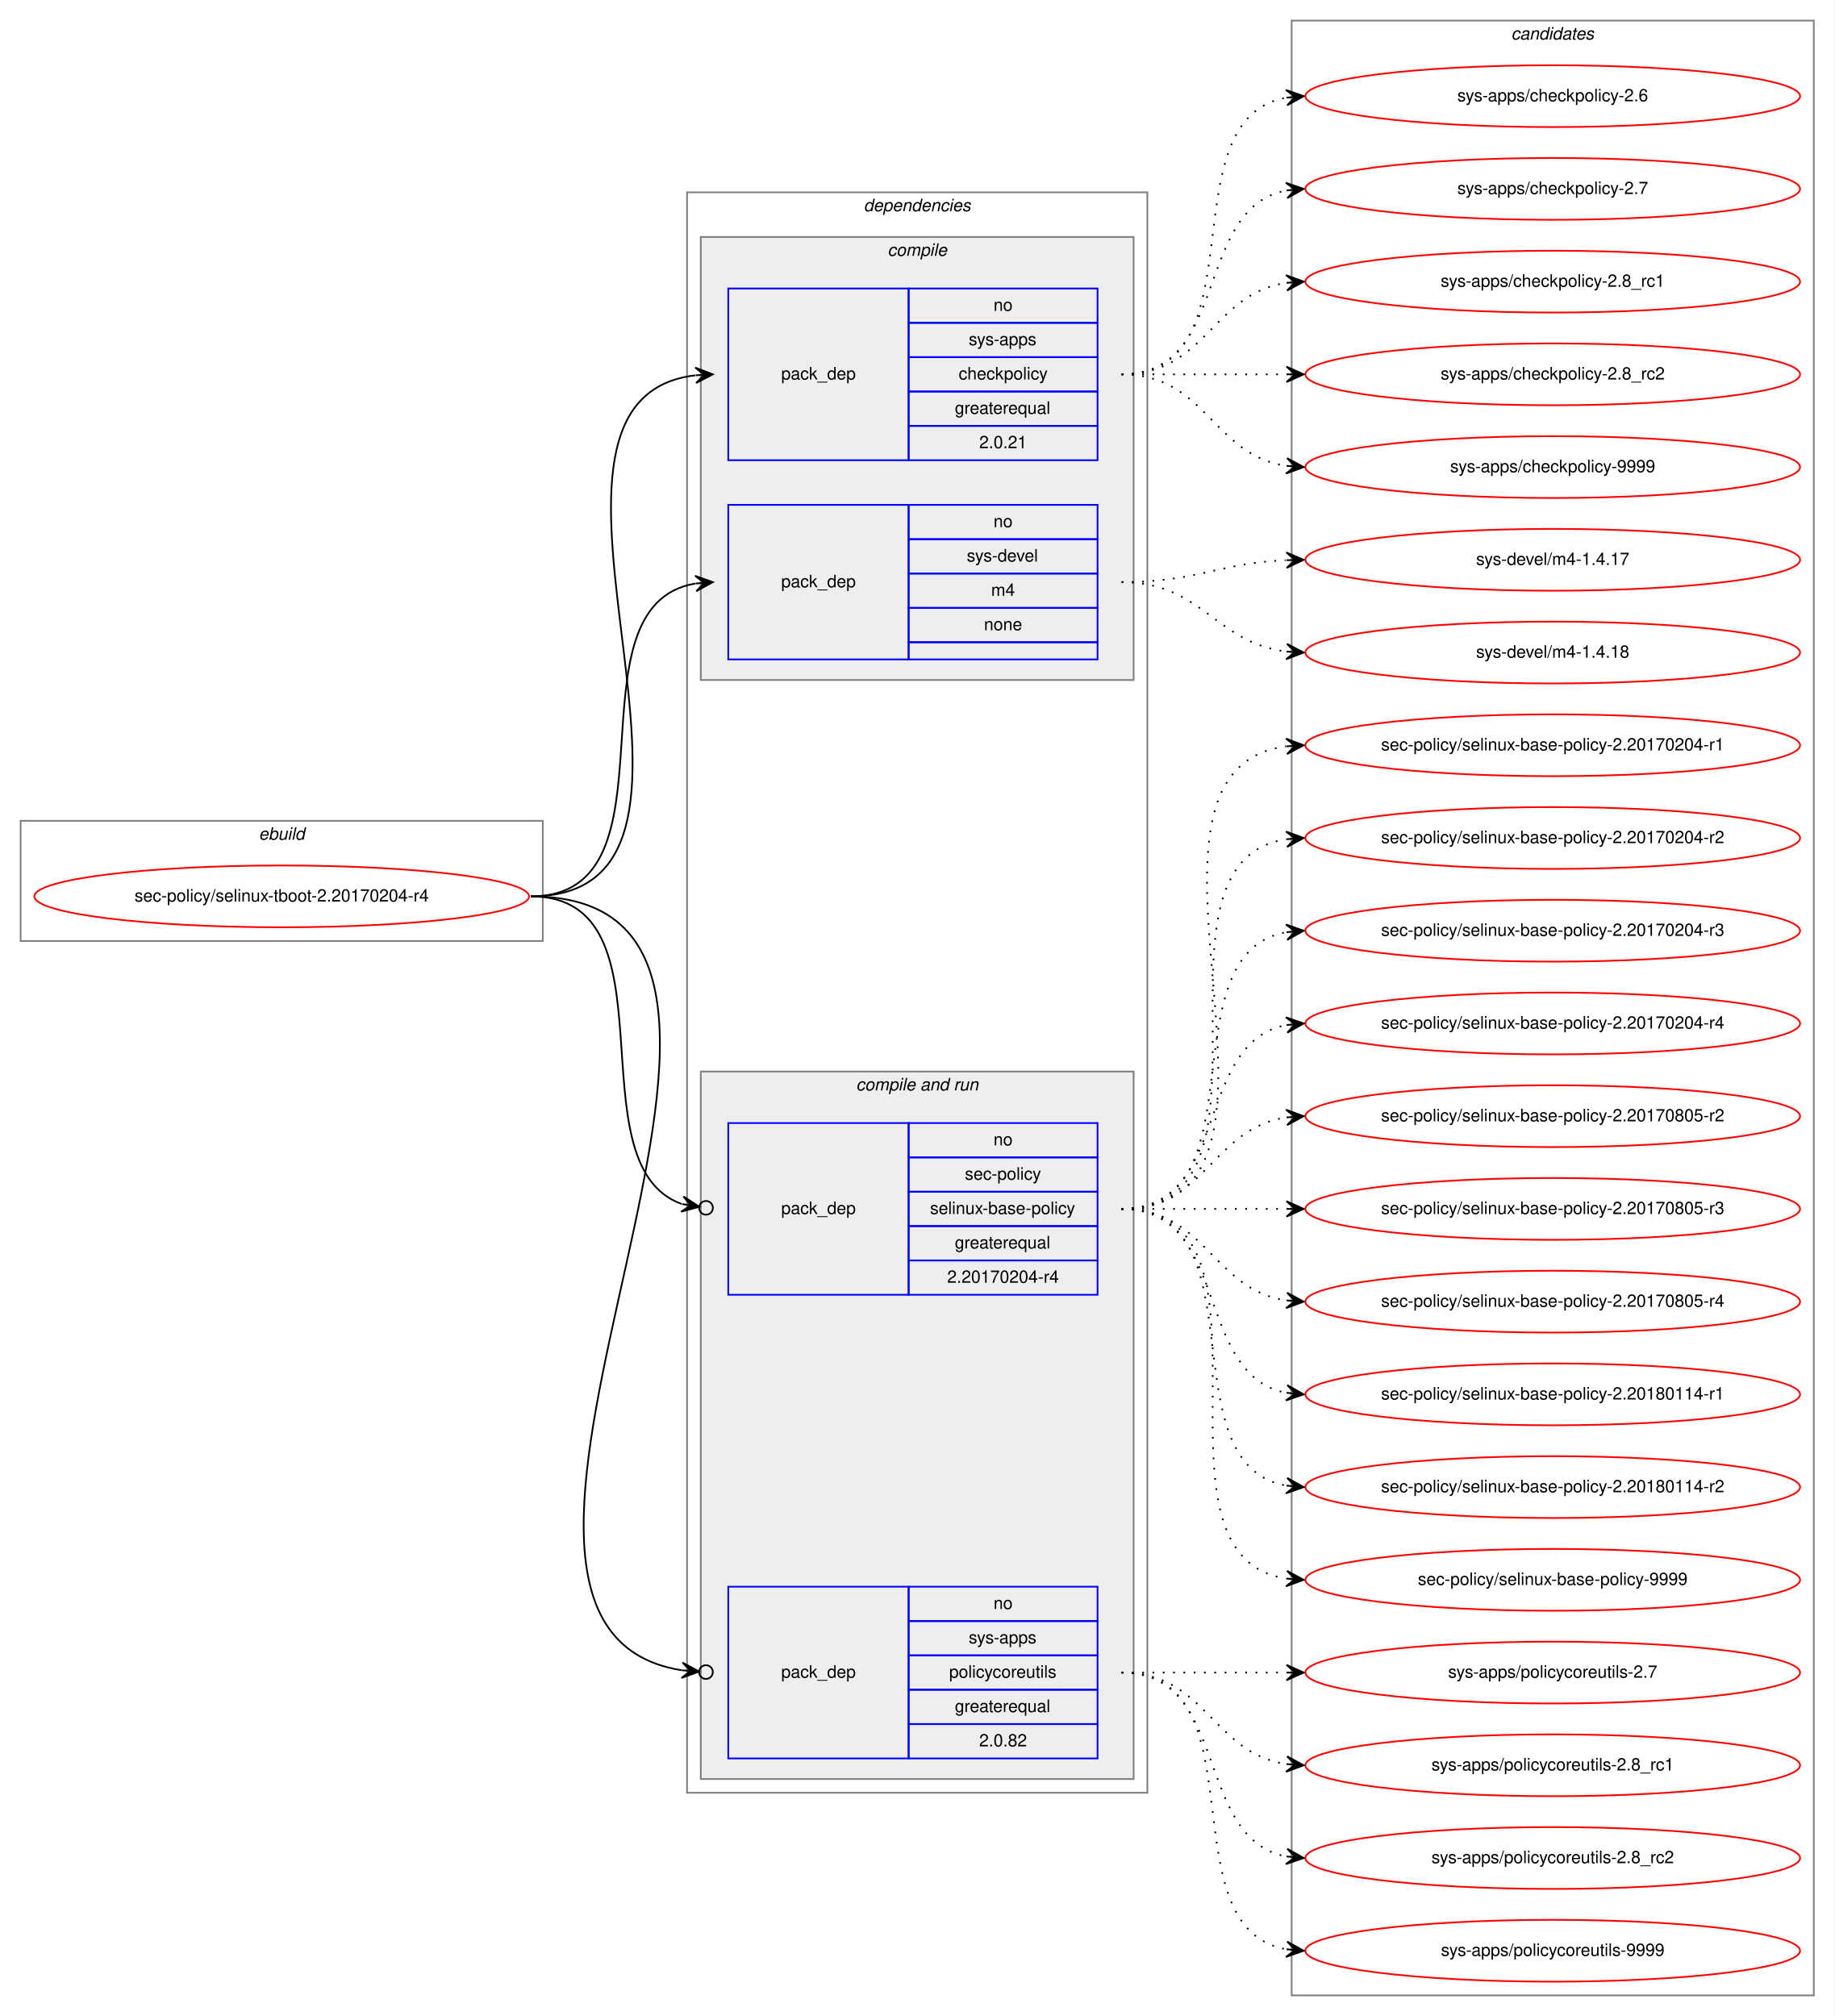
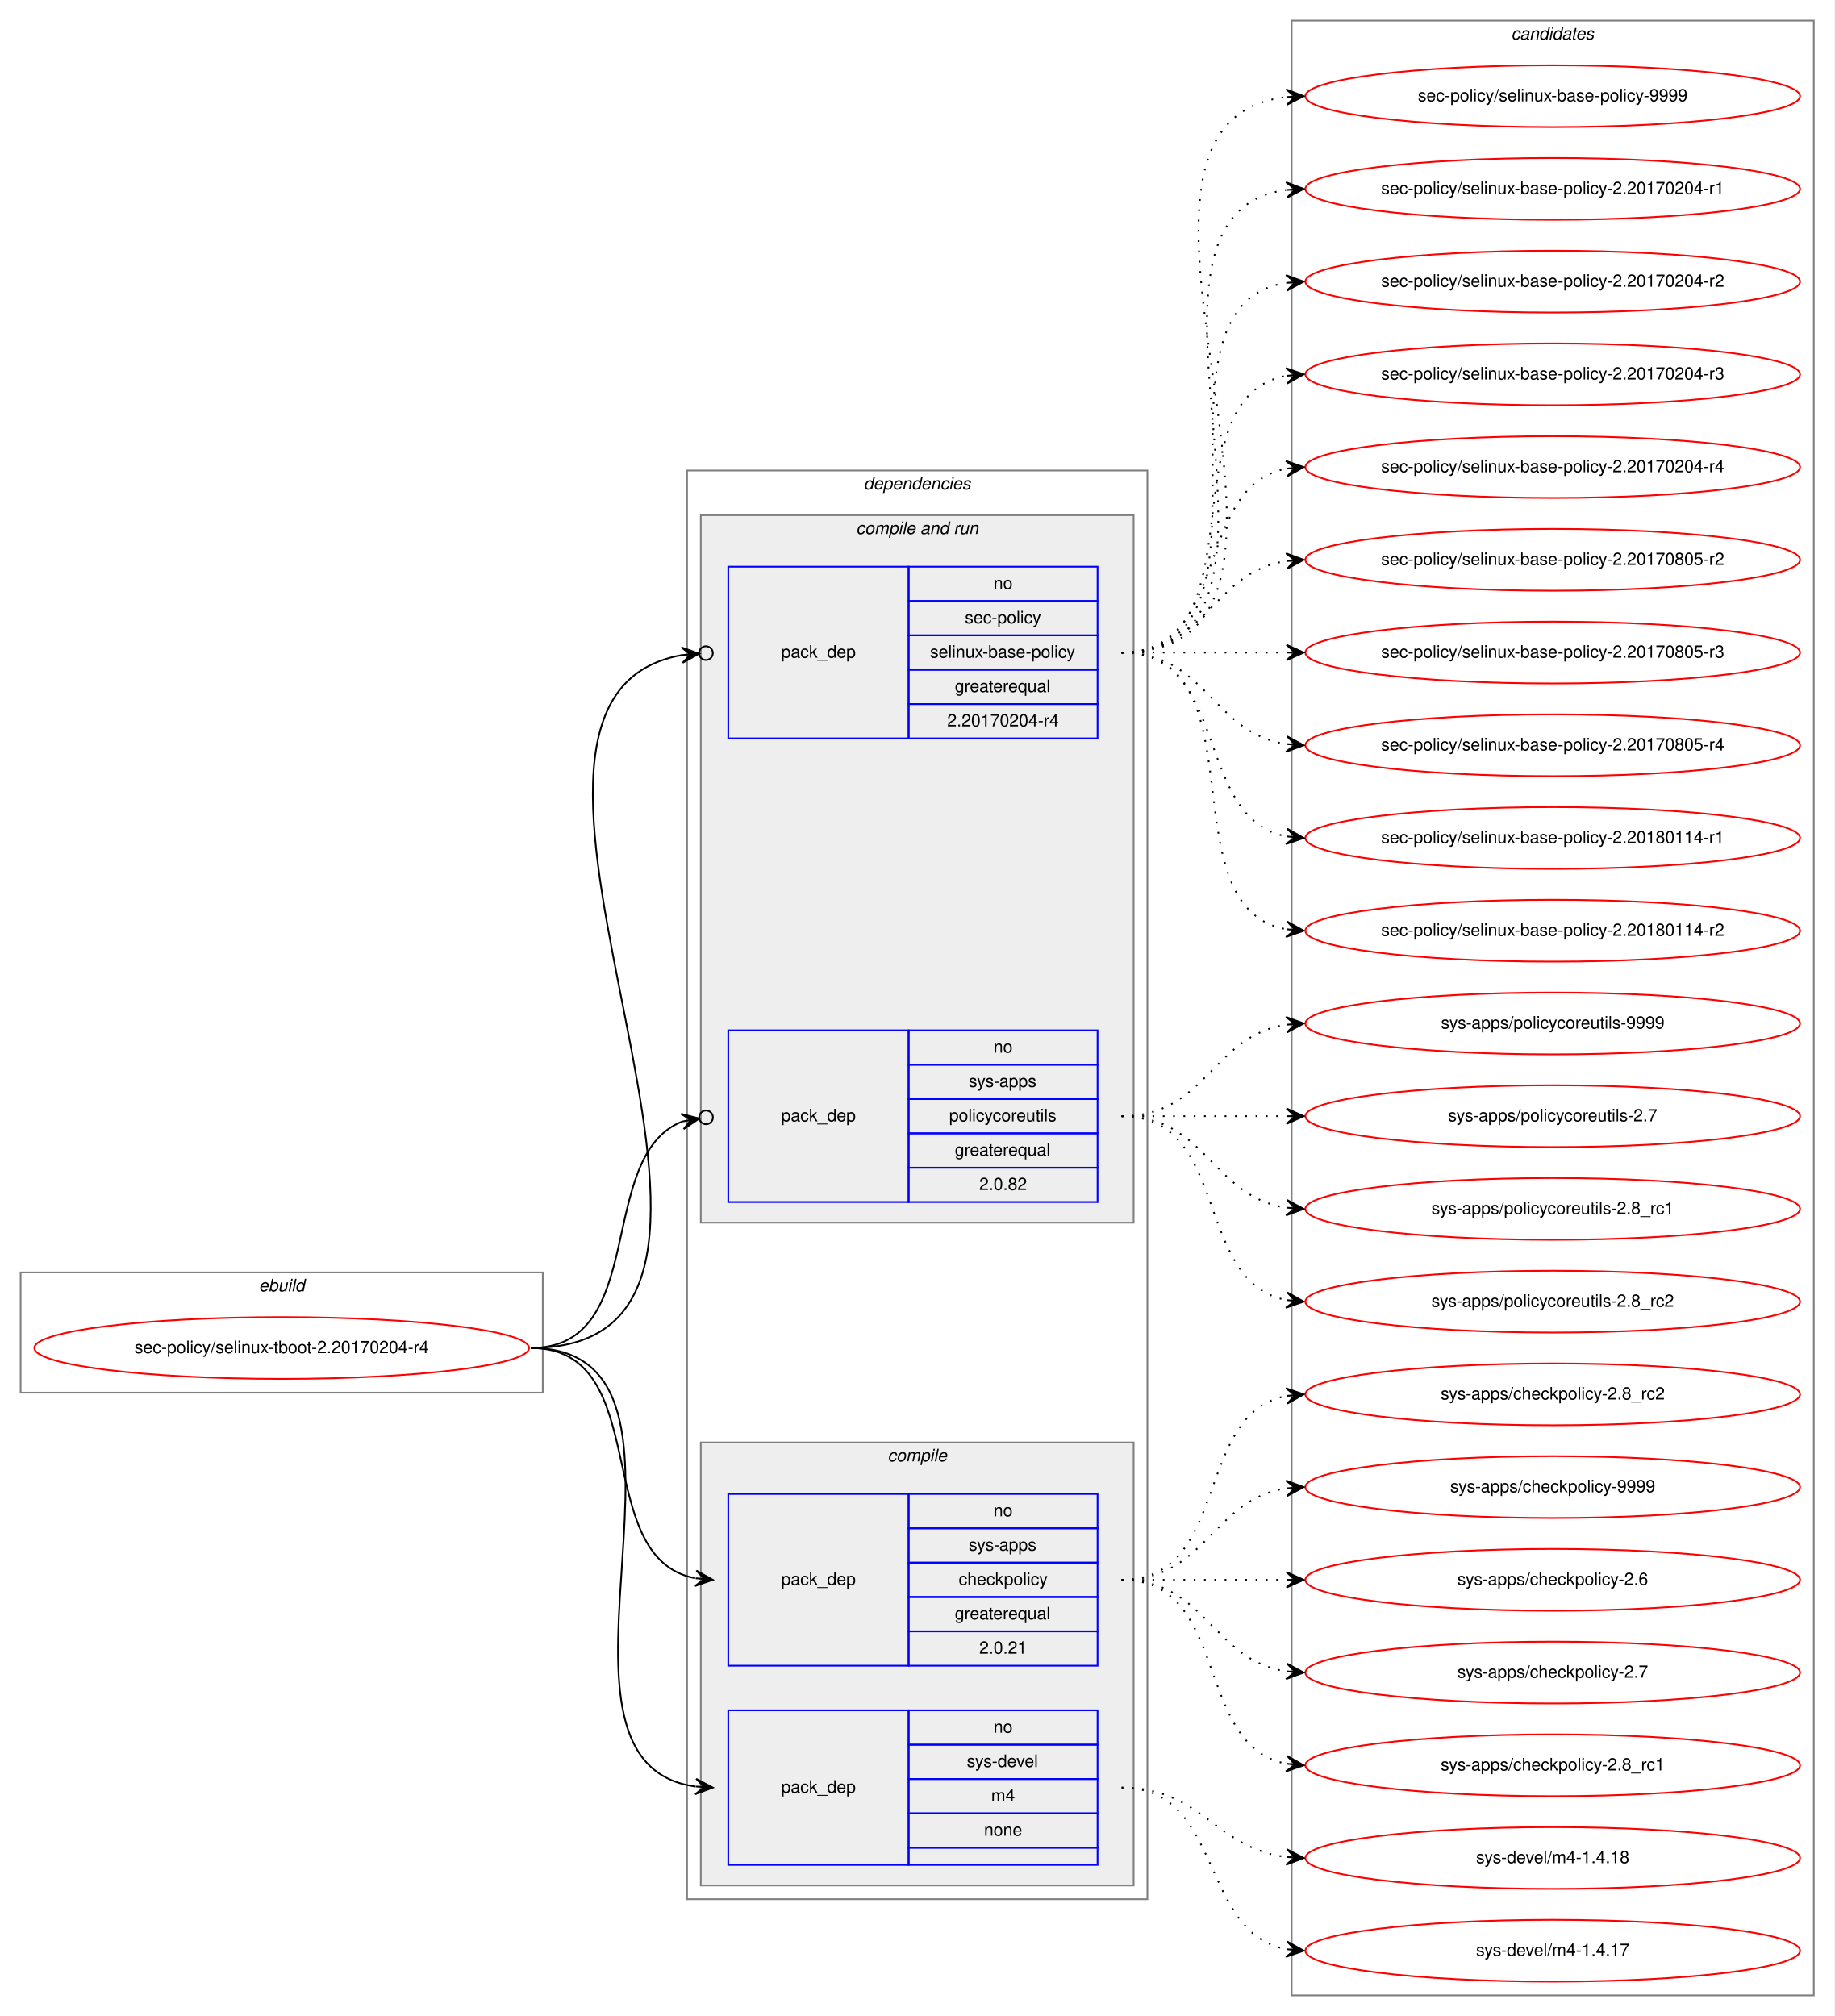
<svg xmlns="http://www.w3.org/2000/svg" xmlns:xlink="http://www.w3.org/1999/xlink" width="1068pt" height="1174pt" viewBox="0.00 0.00 1068.00 1174.00">
  <g id="graph0" class="graph" transform="scale(1 1) rotate(0) translate(4 1170)">
    <polygon fill="white" stroke="transparent" points="-4,4 -4,-1170 1064,-1170 1064,4 -4,4" />
    <g id="clust1" class="cluster">
-       <polygon fill="none" stroke="gray" points="8,-622 8,-692 312,-692 312,-622 8,-622" />
-       <text text-anchor="start" x="146.66" y="-681" font-family="Helvetica,sans-Serif" font-style="italic" font-size="10.00">ebuild</text>
+       <polygon fill="none" stroke="gray" points="8,-359 8,-429 312,-429 312,-359 8,-359" />
+       <text text-anchor="start" x="146.66" y="-418" font-family="Helvetica,sans-Serif" font-style="italic" font-size="10.00">ebuild</text>
    </g>
    <g id="clust2" class="cluster">
-       <polygon fill="none" stroke="gray" points="396,-126 396,-1058 664,-1058 664,-126 396,-126" />
-       <text text-anchor="start" x="498.86" y="-1047" font-family="Helvetica,sans-Serif" font-style="italic" font-size="10.00">dependencies</text>
+       <polygon fill="none" stroke="gray" points="396,-64 396,-896 664,-896 664,-64 396,-64" />
+       <text text-anchor="start" x="498.86" y="-885" font-family="Helvetica,sans-Serif" font-style="italic" font-size="10.00">dependencies</text>
+     </g>
+     <g id="clust6" class="cluster">
+       <polygon fill="#eeeeee" stroke="gray" points="404,-458 404,-870 656,-870 656,-458 404,-458" />
+       <text text-anchor="start" x="494.42" y="-859" font-family="Helvetica,sans-Serif" font-style="italic" font-size="10.00">compile and run</text>
    </g>
    <g id="clust3" class="cluster">
-       <polygon fill="#eeeeee" stroke="gray" points="404,-774 404,-1032 656,-1032 656,-774 404,-774" />
-       <text text-anchor="start" x="512.77" y="-1021" font-family="Helvetica,sans-Serif" font-style="italic" font-size="10.00">compile</text>
-     </g>
-     <g id="clust6" class="cluster">
-       <polygon fill="#eeeeee" stroke="gray" points="404,-134 404,-546 656,-546 656,-134 404,-134" />
-       <text text-anchor="start" x="494.42" y="-535" font-family="Helvetica,sans-Serif" font-style="italic" font-size="10.00">compile and run</text>
+       <polygon fill="#eeeeee" stroke="gray" points="404,-72 404,-330 656,-330 656,-72 404,-72" />
+       <text text-anchor="start" x="512.77" y="-319" font-family="Helvetica,sans-Serif" font-style="italic" font-size="10.00">compile</text>
    </g>
    <g id="clust10" class="cluster">
      <polygon fill="none" stroke="gray" points="748,-8 748,-1158 1052,-1158 1052,-8 748,-8" />
      <text text-anchor="start" x="875.82" y="-1147" font-family="Helvetica,sans-Serif" font-style="italic" font-size="10.00">candidates</text>
    </g>
    <g id="node1" class="node">
      <g id="a_node1">
        <a xlink:href="../sec-policy/selinux-tboot-2.20170204-r4.svg" xlink:title="sec-policy/selinux-tboot-2.20170204-r4">
-           <ellipse fill="none" stroke="red" cx="160" cy="-648" rx="144" ry="18" />
-           <text text-anchor="middle" x="160" y="-645" font-family="Helvetica,sans-Serif" font-size="10.00">sec-policy/selinux-tboot-2.20170204-r4</text>
+           <ellipse fill="none" stroke="red" cx="160" cy="-385" rx="144" ry="18" />
+           <text text-anchor="middle" x="160" y="-382" font-family="Helvetica,sans-Serif" font-size="10.00">sec-policy/selinux-tboot-2.20170204-r4</text>
        </a>
      </g>
    </g>
    <g id="node2" class="node">
-       <polygon fill="none" stroke="blue" points="420,-902 420,-1002 525,-1002 525,-902 420,-902" />
-       <text text-anchor="start" x="450.82" y="-949" font-family="Helvetica,sans-Serif" font-size="10.00">pack_dep</text>
-       <polygon fill="none" stroke="blue" points="525,-982 525,-1002 635,-1002 635,-982 525,-982" />
-       <text text-anchor="start" x="574.44" y="-989" font-family="Helvetica,sans-Serif" font-size="10.00">no</text>
-       <polygon fill="none" stroke="blue" points="525,-962 525,-982 635,-982 635,-962 525,-962" />
-       <text text-anchor="start" x="559.99" y="-969" font-family="Helvetica,sans-Serif" font-size="10.00">sys-apps</text>
-       <polygon fill="none" stroke="blue" points="525,-942 525,-962 635,-962 635,-942 525,-942" />
-       <text text-anchor="start" x="554.16" y="-949" font-family="Helvetica,sans-Serif" font-size="10.00">checkpolicy</text>
-       <polygon fill="none" stroke="blue" points="525,-922 525,-942 635,-942 635,-922 525,-922" />
-       <text text-anchor="start" x="551.92" y="-929" font-family="Helvetica,sans-Serif" font-size="10.00">greaterequal</text>
-       <polygon fill="none" stroke="blue" points="525,-902 525,-922 635,-922 635,-902 525,-902" />
-       <text text-anchor="start" x="566.1" y="-909" font-family="Helvetica,sans-Serif" font-size="10.00">2.0.21</text>
+       <polygon fill="none" stroke="blue" points="420,-200 420,-300 525,-300 525,-200 420,-200" />
+       <text text-anchor="start" x="450.82" y="-247" font-family="Helvetica,sans-Serif" font-size="10.00">pack_dep</text>
+       <polygon fill="none" stroke="blue" points="525,-280 525,-300 635,-300 635,-280 525,-280" />
+       <text text-anchor="start" x="574.44" y="-287" font-family="Helvetica,sans-Serif" font-size="10.00">no</text>
+       <polygon fill="none" stroke="blue" points="525,-260 525,-280 635,-280 635,-260 525,-260" />
+       <text text-anchor="start" x="559.99" y="-267" font-family="Helvetica,sans-Serif" font-size="10.00">sys-apps</text>
+       <polygon fill="none" stroke="blue" points="525,-240 525,-260 635,-260 635,-240 525,-240" />
+       <text text-anchor="start" x="554.16" y="-247" font-family="Helvetica,sans-Serif" font-size="10.00">checkpolicy</text>
+       <polygon fill="none" stroke="blue" points="525,-220 525,-240 635,-240 635,-220 525,-220" />
+       <text text-anchor="start" x="551.92" y="-227" font-family="Helvetica,sans-Serif" font-size="10.00">greaterequal</text>
+       <polygon fill="none" stroke="blue" points="525,-200 525,-220 635,-220 635,-200 525,-200" />
+       <text text-anchor="start" x="566.1" y="-207" font-family="Helvetica,sans-Serif" font-size="10.00">2.0.21</text>
    </g>
    <g id="edge1" class="edge">
-       <path fill="none" stroke="black" d="M305,-648C444.46,-648 276.85,-936.76 400.72,-951.42" />
-       <polygon fill="black" stroke="black" points="411,-952 400.76,-955.93 406.01,-951.72 401.02,-951.44 401.02,-951.44 401.02,-951.44 406.01,-951.72 401.27,-946.95 411,-952 411,-952" />
+       <path fill="none" stroke="black" d="M305,-385C377.56,-385 338.97,-262.86 400.68,-250.93" />
+       <polygon fill="black" stroke="black" points="411,-250 401.45,-255.38 406.02,-250.45 401.04,-250.9 401.04,-250.9 401.04,-250.9 406.02,-250.45 400.64,-246.42 411,-250 411,-250" />
    </g>
    <g id="node3" class="node">
-       <polygon fill="none" stroke="blue" points="420,-786 420,-876 525,-876 525,-786 420,-786" />
-       <text text-anchor="start" x="450.82" y="-828" font-family="Helvetica,sans-Serif" font-size="10.00">pack_dep</text>
-       <polygon fill="none" stroke="blue" points="525,-856 525,-876 635,-876 635,-856 525,-856" />
-       <text text-anchor="start" x="574.44" y="-863" font-family="Helvetica,sans-Serif" font-size="10.00">no</text>
-       <polygon fill="none" stroke="blue" points="525,-836 525,-856 635,-856 635,-836 525,-836" />
-       <text text-anchor="start" x="558.88" y="-843" font-family="Helvetica,sans-Serif" font-size="10.00">sys-devel</text>
-       <polygon fill="none" stroke="blue" points="525,-816 525,-836 635,-836 635,-816 525,-816" />
-       <text text-anchor="start" x="573.05" y="-823" font-family="Helvetica,sans-Serif" font-size="10.00">m4</text>
-       <polygon fill="none" stroke="blue" points="525,-796 525,-816 635,-816 635,-796 525,-796" />
-       <text text-anchor="start" x="568.88" y="-803" font-family="Helvetica,sans-Serif" font-size="10.00">none</text>
-       <polygon fill="none" stroke="blue" points="525,-786 525,-796 635,-796 635,-786 525,-786" />
+       <polygon fill="none" stroke="blue" points="420,-84 420,-174 525,-174 525,-84 420,-84" />
+       <text text-anchor="start" x="450.82" y="-126" font-family="Helvetica,sans-Serif" font-size="10.00">pack_dep</text>
+       <polygon fill="none" stroke="blue" points="525,-154 525,-174 635,-174 635,-154 525,-154" />
+       <text text-anchor="start" x="574.44" y="-161" font-family="Helvetica,sans-Serif" font-size="10.00">no</text>
+       <polygon fill="none" stroke="blue" points="525,-134 525,-154 635,-154 635,-134 525,-134" />
+       <text text-anchor="start" x="558.88" y="-141" font-family="Helvetica,sans-Serif" font-size="10.00">sys-devel</text>
+       <polygon fill="none" stroke="blue" points="525,-114 525,-134 635,-134 635,-114 525,-114" />
+       <text text-anchor="start" x="573.05" y="-121" font-family="Helvetica,sans-Serif" font-size="10.00">m4</text>
+       <polygon fill="none" stroke="blue" points="525,-94 525,-114 635,-114 635,-94 525,-94" />
+       <text text-anchor="start" x="568.88" y="-101" font-family="Helvetica,sans-Serif" font-size="10.00">none</text>
+       <polygon fill="none" stroke="blue" points="525,-84 525,-94 635,-94 635,-84 525,-84" />
    </g>
    <g id="edge2" class="edge">
-       <path fill="none" stroke="black" d="M305,-648C395.32,-648 323.14,-816.98 400.77,-830.18" />
-       <polygon fill="black" stroke="black" points="411,-831 400.67,-834.69 406.02,-830.6 401.03,-830.2 401.03,-830.2 401.03,-830.2 406.02,-830.6 401.39,-825.72 411,-831 411,-831" />
+       <path fill="none" stroke="black" d="M305,-385C424.54,-385 295.85,-143.78 400.84,-129.65" />
+       <polygon fill="black" stroke="black" points="411,-129 401.31,-134.13 406.01,-129.32 401.02,-129.64 401.02,-129.64 401.02,-129.64 406.01,-129.32 400.73,-125.14 411,-129 411,-129" />
    </g>
    <g id="node4" class="node">
-       <polygon fill="none" stroke="blue" points="420,-416 420,-516 525,-516 525,-416 420,-416" />
-       <text text-anchor="start" x="450.82" y="-463" font-family="Helvetica,sans-Serif" font-size="10.00">pack_dep</text>
-       <polygon fill="none" stroke="blue" points="525,-496 525,-516 635,-516 635,-496 525,-496" />
-       <text text-anchor="start" x="574.44" y="-503" font-family="Helvetica,sans-Serif" font-size="10.00">no</text>
-       <polygon fill="none" stroke="blue" points="525,-476 525,-496 635,-496 635,-476 525,-476" />
-       <text text-anchor="start" x="557.77" y="-483" font-family="Helvetica,sans-Serif" font-size="10.00">sec-policy</text>
-       <polygon fill="none" stroke="blue" points="525,-456 525,-476 635,-476 635,-456 525,-456" />
-       <text text-anchor="start" x="537.48" y="-463" font-family="Helvetica,sans-Serif" font-size="10.00">selinux-base-policy</text>
-       <polygon fill="none" stroke="blue" points="525,-436 525,-456 635,-456 635,-436 525,-436" />
-       <text text-anchor="start" x="551.92" y="-443" font-family="Helvetica,sans-Serif" font-size="10.00">greaterequal</text>
-       <polygon fill="none" stroke="blue" points="525,-416 525,-436 635,-436 635,-416 525,-416" />
-       <text text-anchor="start" x="547.47" y="-423" font-family="Helvetica,sans-Serif" font-size="10.00">2.20170204-r4</text>
+       <polygon fill="none" stroke="blue" points="420,-740 420,-840 525,-840 525,-740 420,-740" />
+       <text text-anchor="start" x="450.82" y="-787" font-family="Helvetica,sans-Serif" font-size="10.00">pack_dep</text>
+       <polygon fill="none" stroke="blue" points="525,-820 525,-840 635,-840 635,-820 525,-820" />
+       <text text-anchor="start" x="574.44" y="-827" font-family="Helvetica,sans-Serif" font-size="10.00">no</text>
+       <polygon fill="none" stroke="blue" points="525,-800 525,-820 635,-820 635,-800 525,-800" />
+       <text text-anchor="start" x="557.77" y="-807" font-family="Helvetica,sans-Serif" font-size="10.00">sec-policy</text>
+       <polygon fill="none" stroke="blue" points="525,-780 525,-800 635,-800 635,-780 525,-780" />
+       <text text-anchor="start" x="537.48" y="-787" font-family="Helvetica,sans-Serif" font-size="10.00">selinux-base-policy</text>
+       <polygon fill="none" stroke="blue" points="525,-760 525,-780 635,-780 635,-760 525,-760" />
+       <text text-anchor="start" x="551.92" y="-767" font-family="Helvetica,sans-Serif" font-size="10.00">greaterequal</text>
+       <polygon fill="none" stroke="blue" points="525,-740 525,-760 635,-760 635,-740 525,-740" />
+       <text text-anchor="start" x="547.47" y="-747" font-family="Helvetica,sans-Serif" font-size="10.00">2.20170204-r4</text>
    </g>
    <g id="edge3" class="edge">
-       <path fill="none" stroke="black" d="M305,-648C391.66,-648 328.48,-492.01 392.9,-468.86" />
-       <ellipse fill="none" stroke="black" cx="407.05" cy="-466.62" rx="4" ry="4" />
-       <polygon fill="black" stroke="black" points="403.1,-467.25 393.92,-473.25 398.16,-468.03 393.22,-468.81 393.22,-468.81 393.22,-468.81 398.16,-468.03 392.52,-464.36 403.1,-467.25 403.1,-467.25" />
+       <path fill="none" stroke="black" d="M305,-385C484.52,-385 243.09,-762.02 393.01,-788.53" />
+       <ellipse fill="none" stroke="black" cx="407.01" cy="-789.67" rx="4" ry="4" />
+       <polygon fill="black" stroke="black" points="403.03,-789.35 392.69,-793.02 398.04,-788.94 393.06,-788.54 393.06,-788.54 393.06,-788.54 398.04,-788.94 393.43,-784.05 403.03,-789.35 403.03,-789.35" />
    </g>
    <g id="node5" class="node">
-       <polygon fill="none" stroke="blue" points="420,-146 420,-246 525,-246 525,-146 420,-146" />
-       <text text-anchor="start" x="450.82" y="-193" font-family="Helvetica,sans-Serif" font-size="10.00">pack_dep</text>
-       <polygon fill="none" stroke="blue" points="525,-226 525,-246 635,-246 635,-226 525,-226" />
-       <text text-anchor="start" x="574.44" y="-233" font-family="Helvetica,sans-Serif" font-size="10.00">no</text>
-       <polygon fill="none" stroke="blue" points="525,-206 525,-226 635,-226 635,-206 525,-206" />
-       <text text-anchor="start" x="559.99" y="-213" font-family="Helvetica,sans-Serif" font-size="10.00">sys-apps</text>
-       <polygon fill="none" stroke="blue" points="525,-186 525,-206 635,-206 635,-186 525,-186" />
-       <text text-anchor="start" x="548.6" y="-193" font-family="Helvetica,sans-Serif" font-size="10.00">policycoreutils</text>
-       <polygon fill="none" stroke="blue" points="525,-166 525,-186 635,-186 635,-166 525,-166" />
-       <text text-anchor="start" x="551.92" y="-173" font-family="Helvetica,sans-Serif" font-size="10.00">greaterequal</text>
-       <polygon fill="none" stroke="blue" points="525,-146 525,-166 635,-166 635,-146 525,-146" />
-       <text text-anchor="start" x="566.1" y="-153" font-family="Helvetica,sans-Serif" font-size="10.00">2.0.82</text>
+       <polygon fill="none" stroke="blue" points="420,-470 420,-570 525,-570 525,-470 420,-470" />
+       <text text-anchor="start" x="450.82" y="-517" font-family="Helvetica,sans-Serif" font-size="10.00">pack_dep</text>
+       <polygon fill="none" stroke="blue" points="525,-550 525,-570 635,-570 635,-550 525,-550" />
+       <text text-anchor="start" x="574.44" y="-557" font-family="Helvetica,sans-Serif" font-size="10.00">no</text>
+       <polygon fill="none" stroke="blue" points="525,-530 525,-550 635,-550 635,-530 525,-530" />
+       <text text-anchor="start" x="559.99" y="-537" font-family="Helvetica,sans-Serif" font-size="10.00">sys-apps</text>
+       <polygon fill="none" stroke="blue" points="525,-510 525,-530 635,-530 635,-510 525,-510" />
+       <text text-anchor="start" x="548.6" y="-517" font-family="Helvetica,sans-Serif" font-size="10.00">policycoreutils</text>
+       <polygon fill="none" stroke="blue" points="525,-490 525,-510 635,-510 635,-490 525,-490" />
+       <text text-anchor="start" x="551.92" y="-497" font-family="Helvetica,sans-Serif" font-size="10.00">greaterequal</text>
+       <polygon fill="none" stroke="blue" points="525,-470 525,-490 635,-490 635,-470 525,-470" />
+       <text text-anchor="start" x="566.1" y="-477" font-family="Helvetica,sans-Serif" font-size="10.00">2.0.82</text>
    </g>
    <g id="edge4" class="edge">
-       <path fill="none" stroke="black" d="M305,-648C504.79,-648 223.61,-224.24 392.87,-197.34" />
-       <ellipse fill="none" stroke="black" cx="407.01" cy="-196.29" rx="4" ry="4" />
-       <polygon fill="black" stroke="black" points="403.02,-196.59 393.38,-201.81 398.04,-196.96 393.05,-197.32 393.05,-197.32 393.05,-197.32 398.04,-196.96 392.72,-192.84 403.02,-196.59 403.02,-196.59" />
+       <path fill="none" stroke="black" d="M305,-385C374.43,-385 342.09,-496.83 393.24,-516.93" />
+       <ellipse fill="none" stroke="black" cx="407.06" cy="-519.32" rx="4" ry="4" />
+       <polygon fill="black" stroke="black" points="403.12,-518.64 392.5,-521.37 398.19,-517.78 393.26,-516.93 393.26,-516.93 393.26,-516.93 398.19,-517.78 394.03,-512.5 403.12,-518.64 403.12,-518.64" />
    </g>
    <g id="node6" class="node">
      <g id="a_node6">
        <a xlink:href="../sys-apps/checkpolicy-2.6.svg" xlink:title="sys-apps/checkpolicy-2.6">
-           <ellipse fill="none" stroke="red" cx="900" cy="-1114" rx="144" ry="18" />
-           <text text-anchor="middle" x="900" y="-1111" font-family="Helvetica,sans-Serif" font-size="10.00">sys-apps/checkpolicy-2.6</text>
+           <ellipse fill="none" stroke="red" cx="900" cy="-250" rx="144" ry="18" />
+           <text text-anchor="middle" x="900" y="-247" font-family="Helvetica,sans-Serif" font-size="10.00">sys-apps/checkpolicy-2.6</text>
        </a>
      </g>
    </g>
    <g id="edge5" class="edge">
-       <path fill="none" stroke="black" stroke-dasharray="1,5" d="M649,-952C731.35,-952 674.36,-1100.38 744.73,-1113.13" />
-       <polygon fill="black" stroke="black" points="755,-1114 744.66,-1117.64 750.02,-1113.58 745.04,-1113.15 745.04,-1113.15 745.04,-1113.15 750.02,-1113.58 745.42,-1108.67 755,-1114 755,-1114" />
+       <path fill="none" stroke="black" stroke-dasharray="1,5" d="M649,-250C692.43,-250 705.83,-250 744.57,-250" />
+       <polygon fill="black" stroke="black" points="755,-250 745,-254.5 750,-250 745,-250 745,-250 745,-250 750,-250 745,-245.5 755,-250 755,-250" />
    </g>
    <g id="node7" class="node">
      <g id="a_node7">
        <a xlink:href="../sys-apps/checkpolicy-2.7.svg" xlink:title="sys-apps/checkpolicy-2.7">
-           <ellipse fill="none" stroke="red" cx="900" cy="-1060" rx="144" ry="18" />
-           <text text-anchor="middle" x="900" y="-1057" font-family="Helvetica,sans-Serif" font-size="10.00">sys-apps/checkpolicy-2.7</text>
+           <ellipse fill="none" stroke="red" cx="900" cy="-196" rx="144" ry="18" />
+           <text text-anchor="middle" x="900" y="-193" font-family="Helvetica,sans-Serif" font-size="10.00">sys-apps/checkpolicy-2.7</text>
        </a>
      </g>
    </g>
    <g id="edge6" class="edge">
-       <path fill="none" stroke="black" stroke-dasharray="1,5" d="M649,-952C712.58,-952 690.58,-1048.51 744.79,-1059.07" />
-       <polygon fill="black" stroke="black" points="755,-1060 744.63,-1063.57 750.02,-1059.54 745.04,-1059.09 745.04,-1059.09 745.04,-1059.09 750.02,-1059.54 745.45,-1054.61 755,-1060 755,-1060" />
+       <path fill="none" stroke="black" stroke-dasharray="1,5" d="M649,-250C698.26,-250 701.85,-203.13 744.86,-196.72" />
+       <polygon fill="black" stroke="black" points="755,-196 745.35,-201.2 750.01,-196.36 745.03,-196.71 745.03,-196.71 745.03,-196.71 750.01,-196.36 744.71,-192.22 755,-196 755,-196" />
    </g>
    <g id="node8" class="node">
      <g id="a_node8">
        <a xlink:href="../sys-apps/checkpolicy-2.8_rc1.svg" xlink:title="sys-apps/checkpolicy-2.8_rc1">
-           <ellipse fill="none" stroke="red" cx="900" cy="-1006" rx="144" ry="18" />
-           <text text-anchor="middle" x="900" y="-1003" font-family="Helvetica,sans-Serif" font-size="10.00">sys-apps/checkpolicy-2.8_rc1</text>
+           <ellipse fill="none" stroke="red" cx="900" cy="-142" rx="144" ry="18" />
+           <text text-anchor="middle" x="900" y="-139" font-family="Helvetica,sans-Serif" font-size="10.00">sys-apps/checkpolicy-2.8_rc1</text>
        </a>
      </g>
    </g>
    <g id="edge7" class="edge">
-       <path fill="none" stroke="black" stroke-dasharray="1,5" d="M649,-952C698.26,-952 701.85,-998.87 744.86,-1005.28" />
-       <polygon fill="black" stroke="black" points="755,-1006 744.71,-1009.78 750.01,-1005.64 745.03,-1005.29 745.03,-1005.29 745.03,-1005.29 750.01,-1005.64 745.35,-1000.8 755,-1006 755,-1006" />
+       <path fill="none" stroke="black" stroke-dasharray="1,5" d="M649,-250C712.58,-250 690.58,-153.49 744.79,-142.93" />
+       <polygon fill="black" stroke="black" points="755,-142 745.45,-147.39 750.02,-142.46 745.04,-142.91 745.04,-142.91 745.04,-142.91 750.02,-142.46 744.63,-138.43 755,-142 755,-142" />
    </g>
    <g id="node9" class="node">
      <g id="a_node9">
        <a xlink:href="../sys-apps/checkpolicy-2.8_rc2.svg" xlink:title="sys-apps/checkpolicy-2.8_rc2">
-           <ellipse fill="none" stroke="red" cx="900" cy="-952" rx="144" ry="18" />
-           <text text-anchor="middle" x="900" y="-949" font-family="Helvetica,sans-Serif" font-size="10.00">sys-apps/checkpolicy-2.8_rc2</text>
+           <ellipse fill="none" stroke="red" cx="900" cy="-358" rx="144" ry="18" />
+           <text text-anchor="middle" x="900" y="-355" font-family="Helvetica,sans-Serif" font-size="10.00">sys-apps/checkpolicy-2.8_rc2</text>
        </a>
      </g>
    </g>
    <g id="edge8" class="edge">
-       <path fill="none" stroke="black" stroke-dasharray="1,5" d="M649,-952C692.43,-952 705.83,-952 744.57,-952" />
-       <polygon fill="black" stroke="black" points="755,-952 745,-956.5 750,-952 745,-952 745,-952 745,-952 750,-952 745,-947.5 755,-952 755,-952" />
+       <path fill="none" stroke="black" stroke-dasharray="1,5" d="M649,-250C712.58,-250 690.58,-346.51 744.79,-357.07" />
+       <polygon fill="black" stroke="black" points="755,-358 744.63,-361.57 750.02,-357.54 745.04,-357.09 745.04,-357.09 745.04,-357.09 750.02,-357.54 745.45,-352.61 755,-358 755,-358" />
    </g>
    <g id="node10" class="node">
      <g id="a_node10">
        <a xlink:href="../sys-apps/checkpolicy-9999.svg" xlink:title="sys-apps/checkpolicy-9999">
-           <ellipse fill="none" stroke="red" cx="900" cy="-898" rx="144" ry="18" />
-           <text text-anchor="middle" x="900" y="-895" font-family="Helvetica,sans-Serif" font-size="10.00">sys-apps/checkpolicy-9999</text>
+           <ellipse fill="none" stroke="red" cx="900" cy="-304" rx="144" ry="18" />
+           <text text-anchor="middle" x="900" y="-301" font-family="Helvetica,sans-Serif" font-size="10.00">sys-apps/checkpolicy-9999</text>
        </a>
      </g>
    </g>
    <g id="edge9" class="edge">
-       <path fill="none" stroke="black" stroke-dasharray="1,5" d="M649,-952C698.26,-952 701.85,-905.13 744.86,-898.72" />
-       <polygon fill="black" stroke="black" points="755,-898 745.35,-903.2 750.01,-898.36 745.03,-898.71 745.03,-898.71 745.03,-898.71 750.01,-898.36 744.71,-894.22 755,-898 755,-898" />
+       <path fill="none" stroke="black" stroke-dasharray="1,5" d="M649,-250C698.26,-250 701.85,-296.87 744.86,-303.28" />
+       <polygon fill="black" stroke="black" points="755,-304 744.71,-307.78 750.01,-303.64 745.03,-303.29 745.03,-303.29 745.03,-303.29 750.01,-303.64 745.35,-298.8 755,-304 755,-304" />
    </g>
    <g id="node11" class="node">
      <g id="a_node11">
        <a xlink:href="../sys-devel/m4-1.4.17.svg" xlink:title="sys-devel/m4-1.4.17">
-           <ellipse fill="none" stroke="red" cx="900" cy="-844" rx="144" ry="18" />
-           <text text-anchor="middle" x="900" y="-841" font-family="Helvetica,sans-Serif" font-size="10.00">sys-devel/m4-1.4.17</text>
+           <ellipse fill="none" stroke="red" cx="900" cy="-34" rx="144" ry="18" />
+           <text text-anchor="middle" x="900" y="-31" font-family="Helvetica,sans-Serif" font-size="10.00">sys-devel/m4-1.4.17</text>
        </a>
      </g>
    </g>
    <g id="edge10" class="edge">
-       <path fill="none" stroke="black" stroke-dasharray="1,5" d="M649,-831C692.76,-831 705.58,-842.05 744.51,-843.77" />
-       <polygon fill="black" stroke="black" points="755,-844 744.91,-848.28 750,-843.89 745,-843.78 745,-843.78 745,-843.78 750,-843.89 745.1,-839.29 755,-844 755,-844" />
+       <path fill="none" stroke="black" stroke-dasharray="1,5" d="M649,-129C708.68,-129 693.79,-44.46 745.03,-34.88" />
+       <polygon fill="black" stroke="black" points="755,-34 745.43,-39.36 750.02,-34.44 745.04,-34.88 745.04,-34.88 745.04,-34.88 750.02,-34.44 744.64,-30.4 755,-34 755,-34" />
    </g>
    <g id="node12" class="node">
      <g id="a_node12">
        <a xlink:href="../sys-devel/m4-1.4.18.svg" xlink:title="sys-devel/m4-1.4.18">
-           <ellipse fill="none" stroke="red" cx="900" cy="-790" rx="144" ry="18" />
-           <text text-anchor="middle" x="900" y="-787" font-family="Helvetica,sans-Serif" font-size="10.00">sys-devel/m4-1.4.18</text>
+           <ellipse fill="none" stroke="red" cx="900" cy="-88" rx="144" ry="18" />
+           <text text-anchor="middle" x="900" y="-85" font-family="Helvetica,sans-Serif" font-size="10.00">sys-devel/m4-1.4.18</text>
        </a>
      </g>
    </g>
    <g id="edge11" class="edge">
-       <path fill="none" stroke="black" stroke-dasharray="1,5" d="M649,-831C695.96,-831 703.56,-795.56 744.99,-790.58" />
-       <polygon fill="black" stroke="black" points="755,-790 745.28,-795.07 750.01,-790.29 745.02,-790.58 745.02,-790.58 745.02,-790.58 750.01,-790.29 744.76,-786.09 755,-790 755,-790" />
+       <path fill="none" stroke="black" stroke-dasharray="1,5" d="M649,-129C695.96,-129 703.56,-93.56 744.99,-88.58" />
+       <polygon fill="black" stroke="black" points="755,-88 745.28,-93.07 750.01,-88.29 745.02,-88.58 745.02,-88.58 745.02,-88.58 750.01,-88.29 744.76,-84.09 755,-88 755,-88" />
    </g>
    <g id="node13" class="node">
      <g id="a_node13">
        <a xlink:href="../sec-policy/selinux-base-policy-2.20170204-r1.svg" xlink:title="sec-policy/selinux-base-policy-2.20170204-r1">
-           <ellipse fill="none" stroke="red" cx="900" cy="-736" rx="144" ry="18" />
-           <text text-anchor="middle" x="900" y="-733" font-family="Helvetica,sans-Serif" font-size="10.00">sec-policy/selinux-base-policy-2.20170204-r1</text>
+           <ellipse fill="none" stroke="red" cx="900" cy="-1060" rx="144" ry="18" />
+           <text text-anchor="middle" x="900" y="-1057" font-family="Helvetica,sans-Serif" font-size="10.00">sec-policy/selinux-base-policy-2.20170204-r1</text>
        </a>
      </g>
    </g>
    <g id="edge12" class="edge">
-       <path fill="none" stroke="black" stroke-dasharray="1,5" d="M649,-466C774.27,-466 634.46,-720.92 744.71,-735.36" />
-       <polygon fill="black" stroke="black" points="755,-736 744.74,-739.87 750.01,-735.69 745.02,-735.38 745.02,-735.38 745.02,-735.38 750.01,-735.69 745.3,-730.89 755,-736 755,-736" />
+       <path fill="none" stroke="black" stroke-dasharray="1,5" d="M649,-790C774.27,-790 634.46,-1044.92 744.71,-1059.36" />
+       <polygon fill="black" stroke="black" points="755,-1060 744.74,-1063.87 750.01,-1059.69 745.02,-1059.38 745.02,-1059.38 745.02,-1059.38 750.01,-1059.69 745.3,-1054.89 755,-1060 755,-1060" />
    </g>
    <g id="node14" class="node">
      <g id="a_node14">
        <a xlink:href="../sec-policy/selinux-base-policy-2.20170204-r2.svg" xlink:title="sec-policy/selinux-base-policy-2.20170204-r2">
-           <ellipse fill="none" stroke="red" cx="900" cy="-682" rx="144" ry="18" />
-           <text text-anchor="middle" x="900" y="-679" font-family="Helvetica,sans-Serif" font-size="10.00">sec-policy/selinux-base-policy-2.20170204-r2</text>
+           <ellipse fill="none" stroke="red" cx="900" cy="-1006" rx="144" ry="18" />
+           <text text-anchor="middle" x="900" y="-1003" font-family="Helvetica,sans-Serif" font-size="10.00">sec-policy/selinux-base-policy-2.20170204-r2</text>
        </a>
      </g>
    </g>
    <g id="edge13" class="edge">
-       <path fill="none" stroke="black" stroke-dasharray="1,5" d="M649,-466C752.28,-466 655.19,-667.49 744.77,-681.26" />
-       <polygon fill="black" stroke="black" points="755,-682 744.7,-685.77 750.01,-681.64 745.03,-681.28 745.03,-681.28 745.03,-681.28 750.01,-681.64 745.35,-676.79 755,-682 755,-682" />
+       <path fill="none" stroke="black" stroke-dasharray="1,5" d="M649,-790C752.28,-790 655.19,-991.49 744.77,-1005.26" />
+       <polygon fill="black" stroke="black" points="755,-1006 744.7,-1009.77 750.01,-1005.64 745.03,-1005.28 745.03,-1005.28 745.03,-1005.28 750.01,-1005.64 745.35,-1000.79 755,-1006 755,-1006" />
    </g>
    <g id="node15" class="node">
      <g id="a_node15">
        <a xlink:href="../sec-policy/selinux-base-policy-2.20170204-r3.svg" xlink:title="sec-policy/selinux-base-policy-2.20170204-r3">
-           <ellipse fill="none" stroke="red" cx="900" cy="-628" rx="144" ry="18" />
-           <text text-anchor="middle" x="900" y="-625" font-family="Helvetica,sans-Serif" font-size="10.00">sec-policy/selinux-base-policy-2.20170204-r3</text>
+           <ellipse fill="none" stroke="red" cx="900" cy="-952" rx="144" ry="18" />
+           <text text-anchor="middle" x="900" y="-949" font-family="Helvetica,sans-Serif" font-size="10.00">sec-policy/selinux-base-policy-2.20170204-r3</text>
        </a>
      </g>
    </g>
    <g id="edge14" class="edge">
-       <path fill="none" stroke="black" stroke-dasharray="1,5" d="M649,-466C731.35,-466 674.36,-614.38 744.73,-627.13" />
-       <polygon fill="black" stroke="black" points="755,-628 744.66,-631.64 750.02,-627.58 745.04,-627.15 745.04,-627.15 745.04,-627.15 750.02,-627.58 745.42,-622.67 755,-628 755,-628" />
+       <path fill="none" stroke="black" stroke-dasharray="1,5" d="M649,-790C731.35,-790 674.36,-938.38 744.73,-951.13" />
+       <polygon fill="black" stroke="black" points="755,-952 744.66,-955.64 750.02,-951.58 745.04,-951.15 745.04,-951.15 745.04,-951.15 750.02,-951.58 745.42,-946.67 755,-952 755,-952" />
    </g>
    <g id="node16" class="node">
      <g id="a_node16">
        <a xlink:href="../sec-policy/selinux-base-policy-2.20170204-r4.svg" xlink:title="sec-policy/selinux-base-policy-2.20170204-r4">
-           <ellipse fill="none" stroke="red" cx="900" cy="-574" rx="144" ry="18" />
-           <text text-anchor="middle" x="900" y="-571" font-family="Helvetica,sans-Serif" font-size="10.00">sec-policy/selinux-base-policy-2.20170204-r4</text>
+           <ellipse fill="none" stroke="red" cx="900" cy="-898" rx="144" ry="18" />
+           <text text-anchor="middle" x="900" y="-895" font-family="Helvetica,sans-Serif" font-size="10.00">sec-policy/selinux-base-policy-2.20170204-r4</text>
        </a>
      </g>
    </g>
    <g id="edge15" class="edge">
-       <path fill="none" stroke="black" stroke-dasharray="1,5" d="M649,-466C712.58,-466 690.58,-562.51 744.79,-573.07" />
-       <polygon fill="black" stroke="black" points="755,-574 744.63,-577.57 750.02,-573.54 745.04,-573.09 745.04,-573.09 745.04,-573.09 750.02,-573.54 745.45,-568.61 755,-574 755,-574" />
+       <path fill="none" stroke="black" stroke-dasharray="1,5" d="M649,-790C712.58,-790 690.58,-886.51 744.79,-897.07" />
+       <polygon fill="black" stroke="black" points="755,-898 744.63,-901.57 750.02,-897.54 745.04,-897.09 745.04,-897.09 745.04,-897.09 750.02,-897.54 745.45,-892.61 755,-898 755,-898" />
    </g>
    <g id="node17" class="node">
      <g id="a_node17">
        <a xlink:href="../sec-policy/selinux-base-policy-2.20170805-r2.svg" xlink:title="sec-policy/selinux-base-policy-2.20170805-r2">
-           <ellipse fill="none" stroke="red" cx="900" cy="-520" rx="144" ry="18" />
-           <text text-anchor="middle" x="900" y="-517" font-family="Helvetica,sans-Serif" font-size="10.00">sec-policy/selinux-base-policy-2.20170805-r2</text>
+           <ellipse fill="none" stroke="red" cx="900" cy="-844" rx="144" ry="18" />
+           <text text-anchor="middle" x="900" y="-841" font-family="Helvetica,sans-Serif" font-size="10.00">sec-policy/selinux-base-policy-2.20170805-r2</text>
        </a>
      </g>
    </g>
    <g id="edge16" class="edge">
-       <path fill="none" stroke="black" stroke-dasharray="1,5" d="M649,-466C698.26,-466 701.85,-512.87 744.86,-519.28" />
-       <polygon fill="black" stroke="black" points="755,-520 744.71,-523.78 750.01,-519.64 745.03,-519.29 745.03,-519.29 745.03,-519.29 750.01,-519.64 745.35,-514.8 755,-520 755,-520" />
+       <path fill="none" stroke="black" stroke-dasharray="1,5" d="M649,-790C698.26,-790 701.85,-836.87 744.86,-843.28" />
+       <polygon fill="black" stroke="black" points="755,-844 744.71,-847.78 750.01,-843.64 745.03,-843.29 745.03,-843.29 745.03,-843.29 750.01,-843.64 745.35,-838.8 755,-844 755,-844" />
    </g>
    <g id="node18" class="node">
      <g id="a_node18">
        <a xlink:href="../sec-policy/selinux-base-policy-2.20170805-r3.svg" xlink:title="sec-policy/selinux-base-policy-2.20170805-r3">
-           <ellipse fill="none" stroke="red" cx="900" cy="-466" rx="144" ry="18" />
-           <text text-anchor="middle" x="900" y="-463" font-family="Helvetica,sans-Serif" font-size="10.00">sec-policy/selinux-base-policy-2.20170805-r3</text>
+           <ellipse fill="none" stroke="red" cx="900" cy="-790" rx="144" ry="18" />
+           <text text-anchor="middle" x="900" y="-787" font-family="Helvetica,sans-Serif" font-size="10.00">sec-policy/selinux-base-policy-2.20170805-r3</text>
        </a>
      </g>
    </g>
    <g id="edge17" class="edge">
-       <path fill="none" stroke="black" stroke-dasharray="1,5" d="M649,-466C692.43,-466 705.83,-466 744.57,-466" />
-       <polygon fill="black" stroke="black" points="755,-466 745,-470.5 750,-466 745,-466 745,-466 745,-466 750,-466 745,-461.5 755,-466 755,-466" />
+       <path fill="none" stroke="black" stroke-dasharray="1,5" d="M649,-790C692.43,-790 705.83,-790 744.57,-790" />
+       <polygon fill="black" stroke="black" points="755,-790 745,-794.5 750,-790 745,-790 745,-790 745,-790 750,-790 745,-785.5 755,-790 755,-790" />
    </g>
    <g id="node19" class="node">
      <g id="a_node19">
        <a xlink:href="../sec-policy/selinux-base-policy-2.20170805-r4.svg" xlink:title="sec-policy/selinux-base-policy-2.20170805-r4">
-           <ellipse fill="none" stroke="red" cx="900" cy="-412" rx="144" ry="18" />
-           <text text-anchor="middle" x="900" y="-409" font-family="Helvetica,sans-Serif" font-size="10.00">sec-policy/selinux-base-policy-2.20170805-r4</text>
+           <ellipse fill="none" stroke="red" cx="900" cy="-736" rx="144" ry="18" />
+           <text text-anchor="middle" x="900" y="-733" font-family="Helvetica,sans-Serif" font-size="10.00">sec-policy/selinux-base-policy-2.20170805-r4</text>
        </a>
      </g>
    </g>
    <g id="edge18" class="edge">
-       <path fill="none" stroke="black" stroke-dasharray="1,5" d="M649,-466C698.26,-466 701.85,-419.13 744.86,-412.72" />
-       <polygon fill="black" stroke="black" points="755,-412 745.35,-417.2 750.01,-412.36 745.03,-412.71 745.03,-412.71 745.03,-412.71 750.01,-412.36 744.71,-408.22 755,-412 755,-412" />
+       <path fill="none" stroke="black" stroke-dasharray="1,5" d="M649,-790C698.26,-790 701.85,-743.13 744.86,-736.72" />
+       <polygon fill="black" stroke="black" points="755,-736 745.35,-741.2 750.01,-736.36 745.03,-736.71 745.03,-736.71 745.03,-736.71 750.01,-736.36 744.71,-732.22 755,-736 755,-736" />
    </g>
    <g id="node20" class="node">
      <g id="a_node20">
        <a xlink:href="../sec-policy/selinux-base-policy-2.20180114-r1.svg" xlink:title="sec-policy/selinux-base-policy-2.20180114-r1">
-           <ellipse fill="none" stroke="red" cx="900" cy="-358" rx="144" ry="18" />
-           <text text-anchor="middle" x="900" y="-355" font-family="Helvetica,sans-Serif" font-size="10.00">sec-policy/selinux-base-policy-2.20180114-r1</text>
+           <ellipse fill="none" stroke="red" cx="900" cy="-682" rx="144" ry="18" />
+           <text text-anchor="middle" x="900" y="-679" font-family="Helvetica,sans-Serif" font-size="10.00">sec-policy/selinux-base-policy-2.20180114-r1</text>
        </a>
      </g>
    </g>
    <g id="edge19" class="edge">
-       <path fill="none" stroke="black" stroke-dasharray="1,5" d="M649,-466C712.58,-466 690.58,-369.49 744.79,-358.93" />
-       <polygon fill="black" stroke="black" points="755,-358 745.45,-363.39 750.02,-358.46 745.04,-358.91 745.04,-358.91 745.04,-358.91 750.02,-358.46 744.63,-354.43 755,-358 755,-358" />
+       <path fill="none" stroke="black" stroke-dasharray="1,5" d="M649,-790C712.58,-790 690.58,-693.49 744.79,-682.93" />
+       <polygon fill="black" stroke="black" points="755,-682 745.45,-687.39 750.02,-682.46 745.04,-682.91 745.04,-682.91 745.04,-682.91 750.02,-682.46 744.63,-678.43 755,-682 755,-682" />
    </g>
    <g id="node21" class="node">
      <g id="a_node21">
        <a xlink:href="../sec-policy/selinux-base-policy-2.20180114-r2.svg" xlink:title="sec-policy/selinux-base-policy-2.20180114-r2">
-           <ellipse fill="none" stroke="red" cx="900" cy="-304" rx="144" ry="18" />
-           <text text-anchor="middle" x="900" y="-301" font-family="Helvetica,sans-Serif" font-size="10.00">sec-policy/selinux-base-policy-2.20180114-r2</text>
+           <ellipse fill="none" stroke="red" cx="900" cy="-628" rx="144" ry="18" />
+           <text text-anchor="middle" x="900" y="-625" font-family="Helvetica,sans-Serif" font-size="10.00">sec-policy/selinux-base-policy-2.20180114-r2</text>
        </a>
      </g>
    </g>
    <g id="edge20" class="edge">
-       <path fill="none" stroke="black" stroke-dasharray="1,5" d="M649,-466C731.35,-466 674.36,-317.62 744.73,-304.87" />
-       <polygon fill="black" stroke="black" points="755,-304 745.42,-309.33 750.02,-304.42 745.04,-304.85 745.04,-304.85 745.04,-304.85 750.02,-304.42 744.66,-300.36 755,-304 755,-304" />
+       <path fill="none" stroke="black" stroke-dasharray="1,5" d="M649,-790C731.35,-790 674.36,-641.62 744.73,-628.87" />
+       <polygon fill="black" stroke="black" points="755,-628 745.42,-633.33 750.02,-628.42 745.04,-628.85 745.04,-628.85 745.04,-628.85 750.02,-628.42 744.66,-624.36 755,-628 755,-628" />
    </g>
    <g id="node22" class="node">
      <g id="a_node22">
        <a xlink:href="../sec-policy/selinux-base-policy-9999.svg" xlink:title="sec-policy/selinux-base-policy-9999">
-           <ellipse fill="none" stroke="red" cx="900" cy="-250" rx="144" ry="18" />
-           <text text-anchor="middle" x="900" y="-247" font-family="Helvetica,sans-Serif" font-size="10.00">sec-policy/selinux-base-policy-9999</text>
+           <ellipse fill="none" stroke="red" cx="900" cy="-1114" rx="144" ry="18" />
+           <text text-anchor="middle" x="900" y="-1111" font-family="Helvetica,sans-Serif" font-size="10.00">sec-policy/selinux-base-policy-9999</text>
        </a>
      </g>
    </g>
    <g id="edge21" class="edge">
-       <path fill="none" stroke="black" stroke-dasharray="1,5" d="M649,-466C752.28,-466 655.19,-264.51 744.77,-250.74" />
-       <polygon fill="black" stroke="black" points="755,-250 745.35,-255.21 750.01,-250.36 745.03,-250.72 745.03,-250.72 745.03,-250.72 750.01,-250.36 744.7,-246.23 755,-250 755,-250" />
+       <path fill="none" stroke="black" stroke-dasharray="1,5" d="M649,-790C796.96,-790 612.53,-1098.99 744.91,-1113.47" />
+       <polygon fill="black" stroke="black" points="755,-1114 744.78,-1117.97 750.01,-1113.74 745.01,-1113.48 745.01,-1113.48 745.01,-1113.48 750.01,-1113.74 745.25,-1108.99 755,-1114 755,-1114" />
    </g>
    <g id="node23" class="node">
      <g id="a_node23">
        <a xlink:href="../sys-apps/policycoreutils-2.7.svg" xlink:title="sys-apps/policycoreutils-2.7">
-           <ellipse fill="none" stroke="red" cx="900" cy="-196" rx="144" ry="18" />
-           <text text-anchor="middle" x="900" y="-193" font-family="Helvetica,sans-Serif" font-size="10.00">sys-apps/policycoreutils-2.7</text>
+           <ellipse fill="none" stroke="red" cx="900" cy="-520" rx="144" ry="18" />
+           <text text-anchor="middle" x="900" y="-517" font-family="Helvetica,sans-Serif" font-size="10.00">sys-apps/policycoreutils-2.7</text>
        </a>
      </g>
    </g>
    <g id="edge22" class="edge">
-       <path fill="none" stroke="black" stroke-dasharray="1,5" d="M649,-196C692.43,-196 705.83,-196 744.57,-196" />
-       <polygon fill="black" stroke="black" points="755,-196 745,-200.5 750,-196 745,-196 745,-196 745,-196 750,-196 745,-191.5 755,-196 755,-196" />
+       <path fill="none" stroke="black" stroke-dasharray="1,5" d="M649,-520C692.43,-520 705.83,-520 744.57,-520" />
+       <polygon fill="black" stroke="black" points="755,-520 745,-524.5 750,-520 745,-520 745,-520 745,-520 750,-520 745,-515.5 755,-520 755,-520" />
    </g>
    <g id="node24" class="node">
      <g id="a_node24">
        <a xlink:href="../sys-apps/policycoreutils-2.8_rc1.svg" xlink:title="sys-apps/policycoreutils-2.8_rc1">
-           <ellipse fill="none" stroke="red" cx="900" cy="-142" rx="144" ry="18" />
-           <text text-anchor="middle" x="900" y="-139" font-family="Helvetica,sans-Serif" font-size="10.00">sys-apps/policycoreutils-2.8_rc1</text>
+           <ellipse fill="none" stroke="red" cx="900" cy="-466" rx="144" ry="18" />
+           <text text-anchor="middle" x="900" y="-463" font-family="Helvetica,sans-Serif" font-size="10.00">sys-apps/policycoreutils-2.8_rc1</text>
        </a>
      </g>
    </g>
    <g id="edge23" class="edge">
-       <path fill="none" stroke="black" stroke-dasharray="1,5" d="M649,-196C698.26,-196 701.85,-149.13 744.86,-142.72" />
-       <polygon fill="black" stroke="black" points="755,-142 745.35,-147.2 750.01,-142.36 745.03,-142.71 745.03,-142.71 745.03,-142.71 750.01,-142.36 744.71,-138.22 755,-142 755,-142" />
+       <path fill="none" stroke="black" stroke-dasharray="1,5" d="M649,-520C698.26,-520 701.85,-473.13 744.86,-466.72" />
+       <polygon fill="black" stroke="black" points="755,-466 745.35,-471.2 750.01,-466.36 745.03,-466.71 745.03,-466.71 745.03,-466.71 750.01,-466.36 744.71,-462.22 755,-466 755,-466" />
    </g>
    <g id="node25" class="node">
      <g id="a_node25">
        <a xlink:href="../sys-apps/policycoreutils-2.8_rc2.svg" xlink:title="sys-apps/policycoreutils-2.8_rc2">
-           <ellipse fill="none" stroke="red" cx="900" cy="-88" rx="144" ry="18" />
-           <text text-anchor="middle" x="900" y="-85" font-family="Helvetica,sans-Serif" font-size="10.00">sys-apps/policycoreutils-2.8_rc2</text>
+           <ellipse fill="none" stroke="red" cx="900" cy="-412" rx="144" ry="18" />
+           <text text-anchor="middle" x="900" y="-409" font-family="Helvetica,sans-Serif" font-size="10.00">sys-apps/policycoreutils-2.8_rc2</text>
        </a>
      </g>
    </g>
    <g id="edge24" class="edge">
-       <path fill="none" stroke="black" stroke-dasharray="1,5" d="M649,-196C712.58,-196 690.58,-99.49 744.79,-88.93" />
-       <polygon fill="black" stroke="black" points="755,-88 745.45,-93.39 750.02,-88.46 745.04,-88.91 745.04,-88.91 745.04,-88.91 750.02,-88.46 744.63,-84.43 755,-88 755,-88" />
+       <path fill="none" stroke="black" stroke-dasharray="1,5" d="M649,-520C712.58,-520 690.58,-423.49 744.79,-412.93" />
+       <polygon fill="black" stroke="black" points="755,-412 745.45,-417.39 750.02,-412.46 745.04,-412.91 745.04,-412.91 745.04,-412.91 750.02,-412.46 744.63,-408.43 755,-412 755,-412" />
    </g>
    <g id="node26" class="node">
      <g id="a_node26">
        <a xlink:href="../sys-apps/policycoreutils-9999.svg" xlink:title="sys-apps/policycoreutils-9999">
-           <ellipse fill="none" stroke="red" cx="900" cy="-34" rx="144" ry="18" />
-           <text text-anchor="middle" x="900" y="-31" font-family="Helvetica,sans-Serif" font-size="10.00">sys-apps/policycoreutils-9999</text>
+           <ellipse fill="none" stroke="red" cx="900" cy="-574" rx="144" ry="18" />
+           <text text-anchor="middle" x="900" y="-571" font-family="Helvetica,sans-Serif" font-size="10.00">sys-apps/policycoreutils-9999</text>
        </a>
      </g>
    </g>
    <g id="edge25" class="edge">
-       <path fill="none" stroke="black" stroke-dasharray="1,5" d="M649,-196C731.35,-196 674.36,-47.62 744.73,-34.87" />
-       <polygon fill="black" stroke="black" points="755,-34 745.42,-39.33 750.02,-34.42 745.04,-34.85 745.04,-34.85 745.04,-34.85 750.02,-34.42 744.66,-30.36 755,-34 755,-34" />
+       <path fill="none" stroke="black" stroke-dasharray="1,5" d="M649,-520C698.26,-520 701.85,-566.87 744.86,-573.28" />
+       <polygon fill="black" stroke="black" points="755,-574 744.71,-577.78 750.01,-573.64 745.03,-573.29 745.03,-573.29 745.03,-573.29 750.01,-573.64 745.35,-568.8 755,-574 755,-574" />
    </g>
  </g>
</svg>
